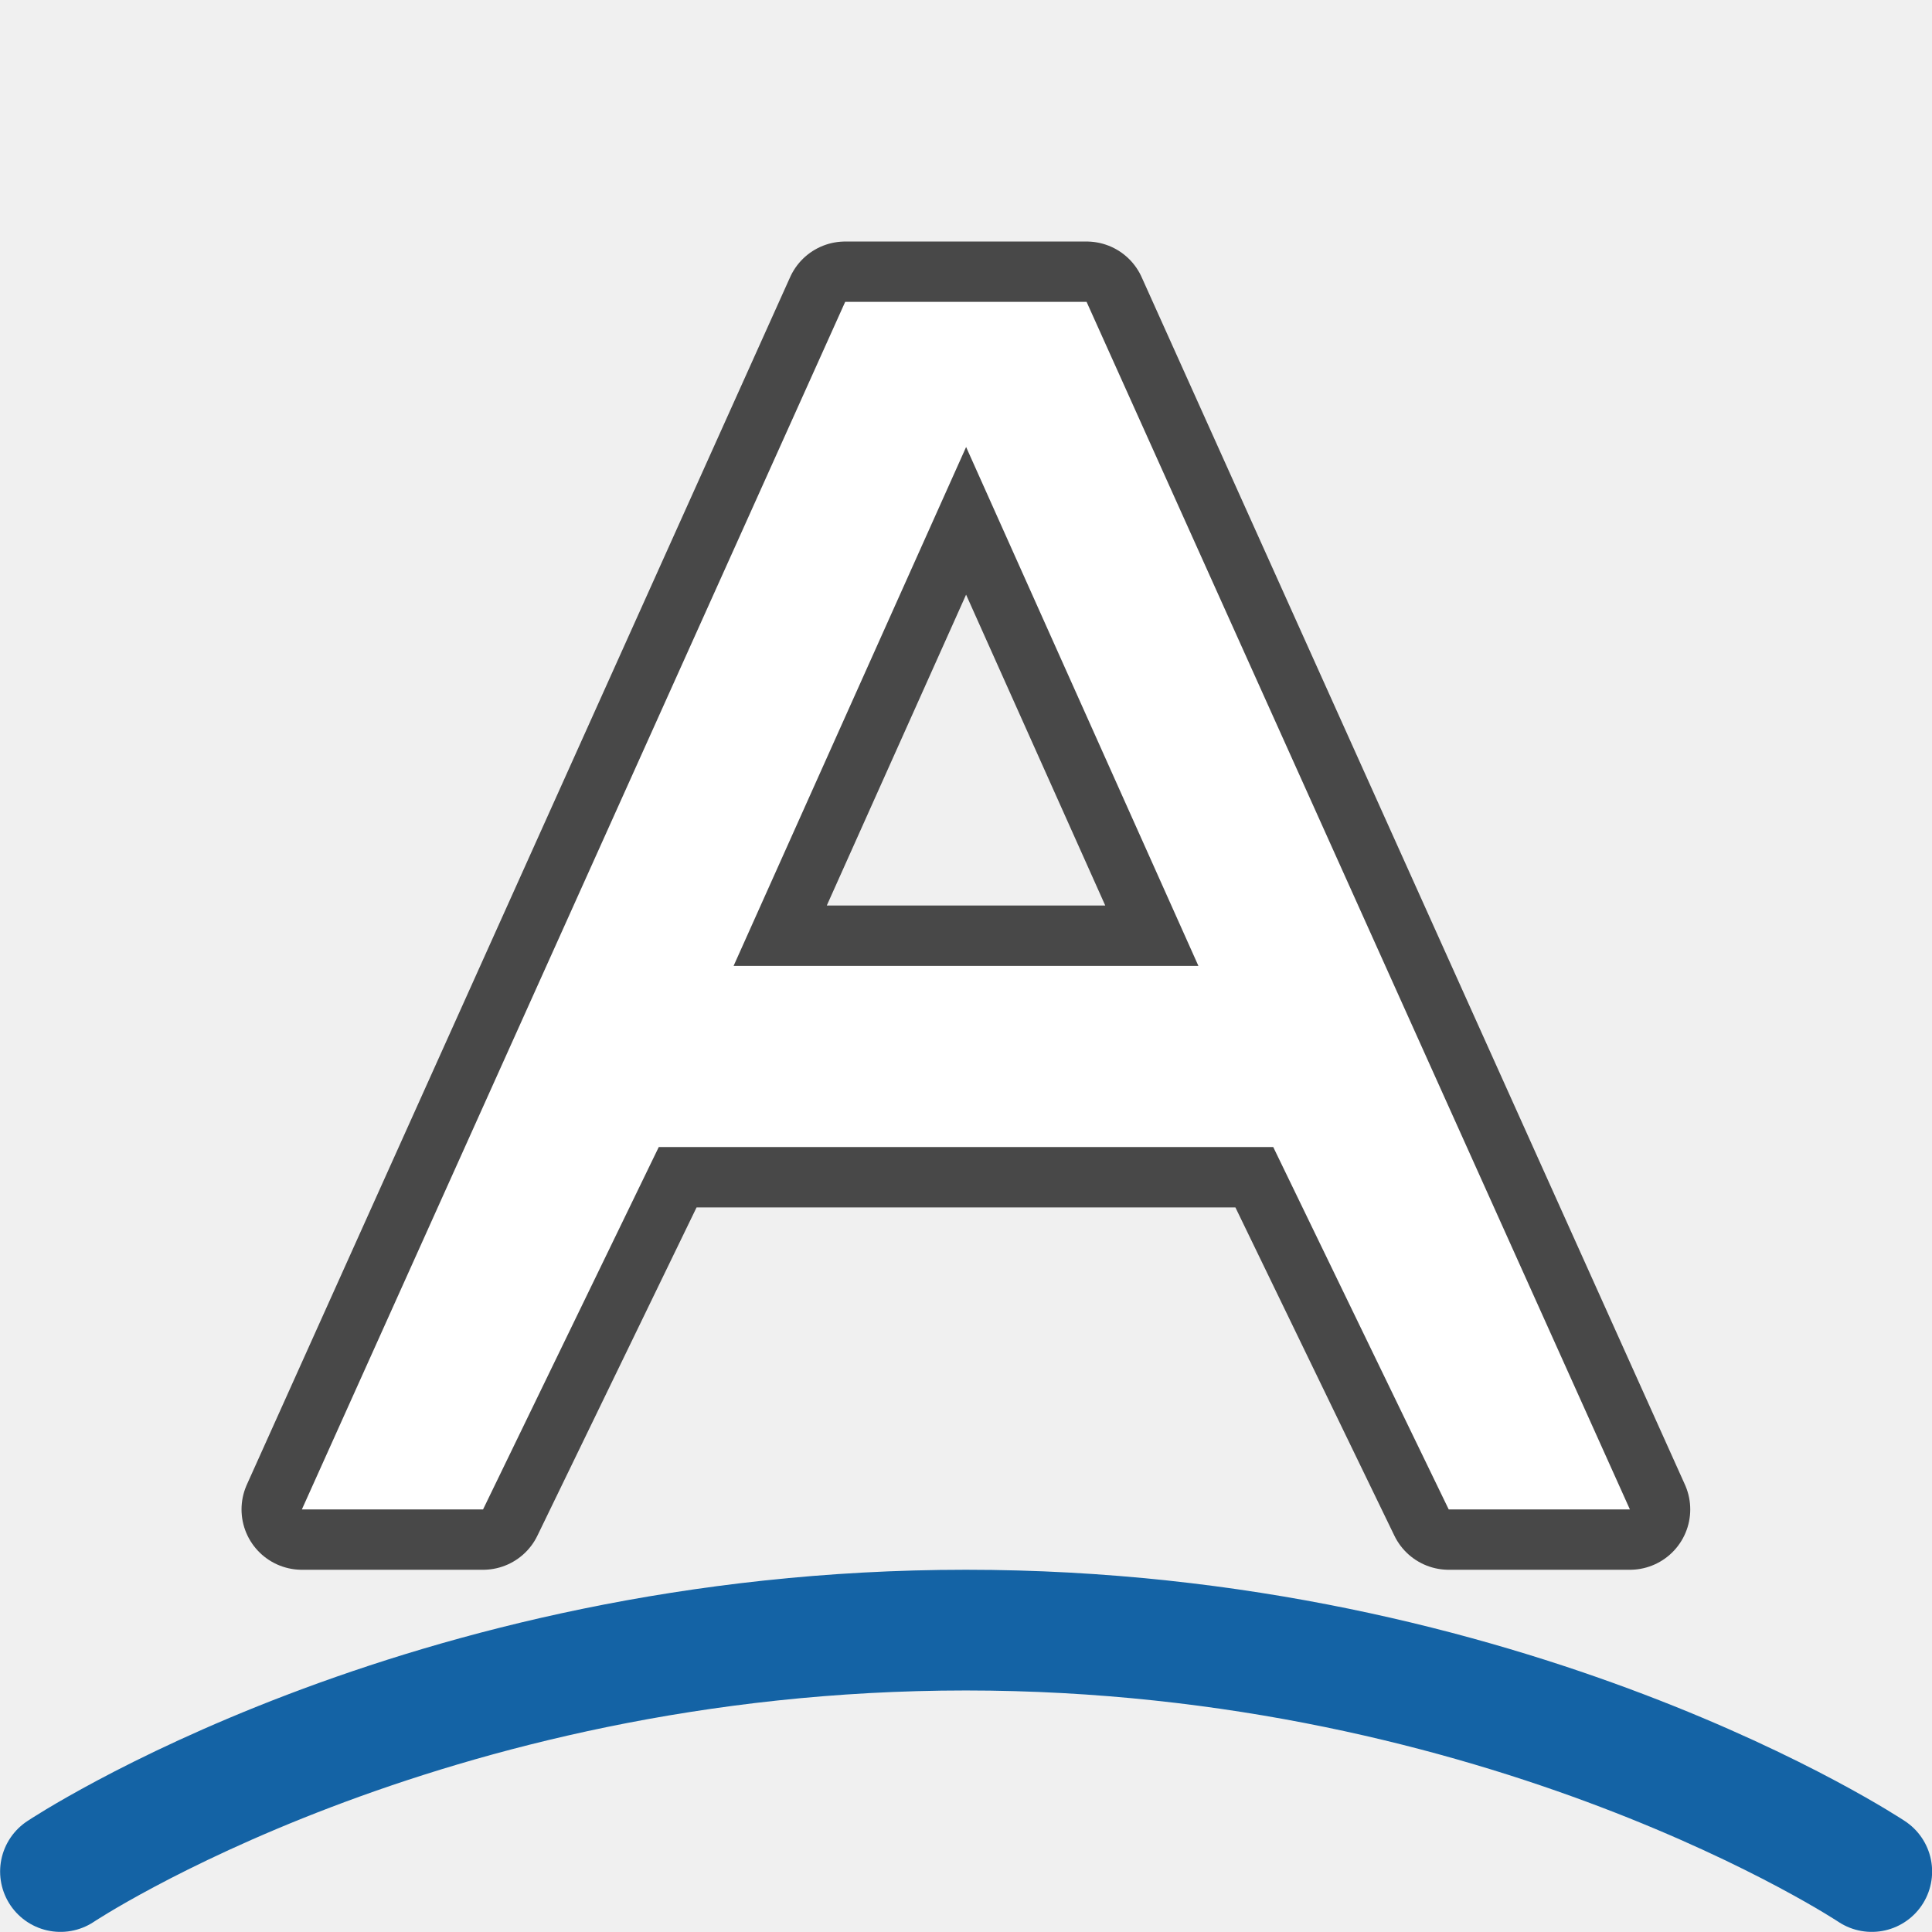
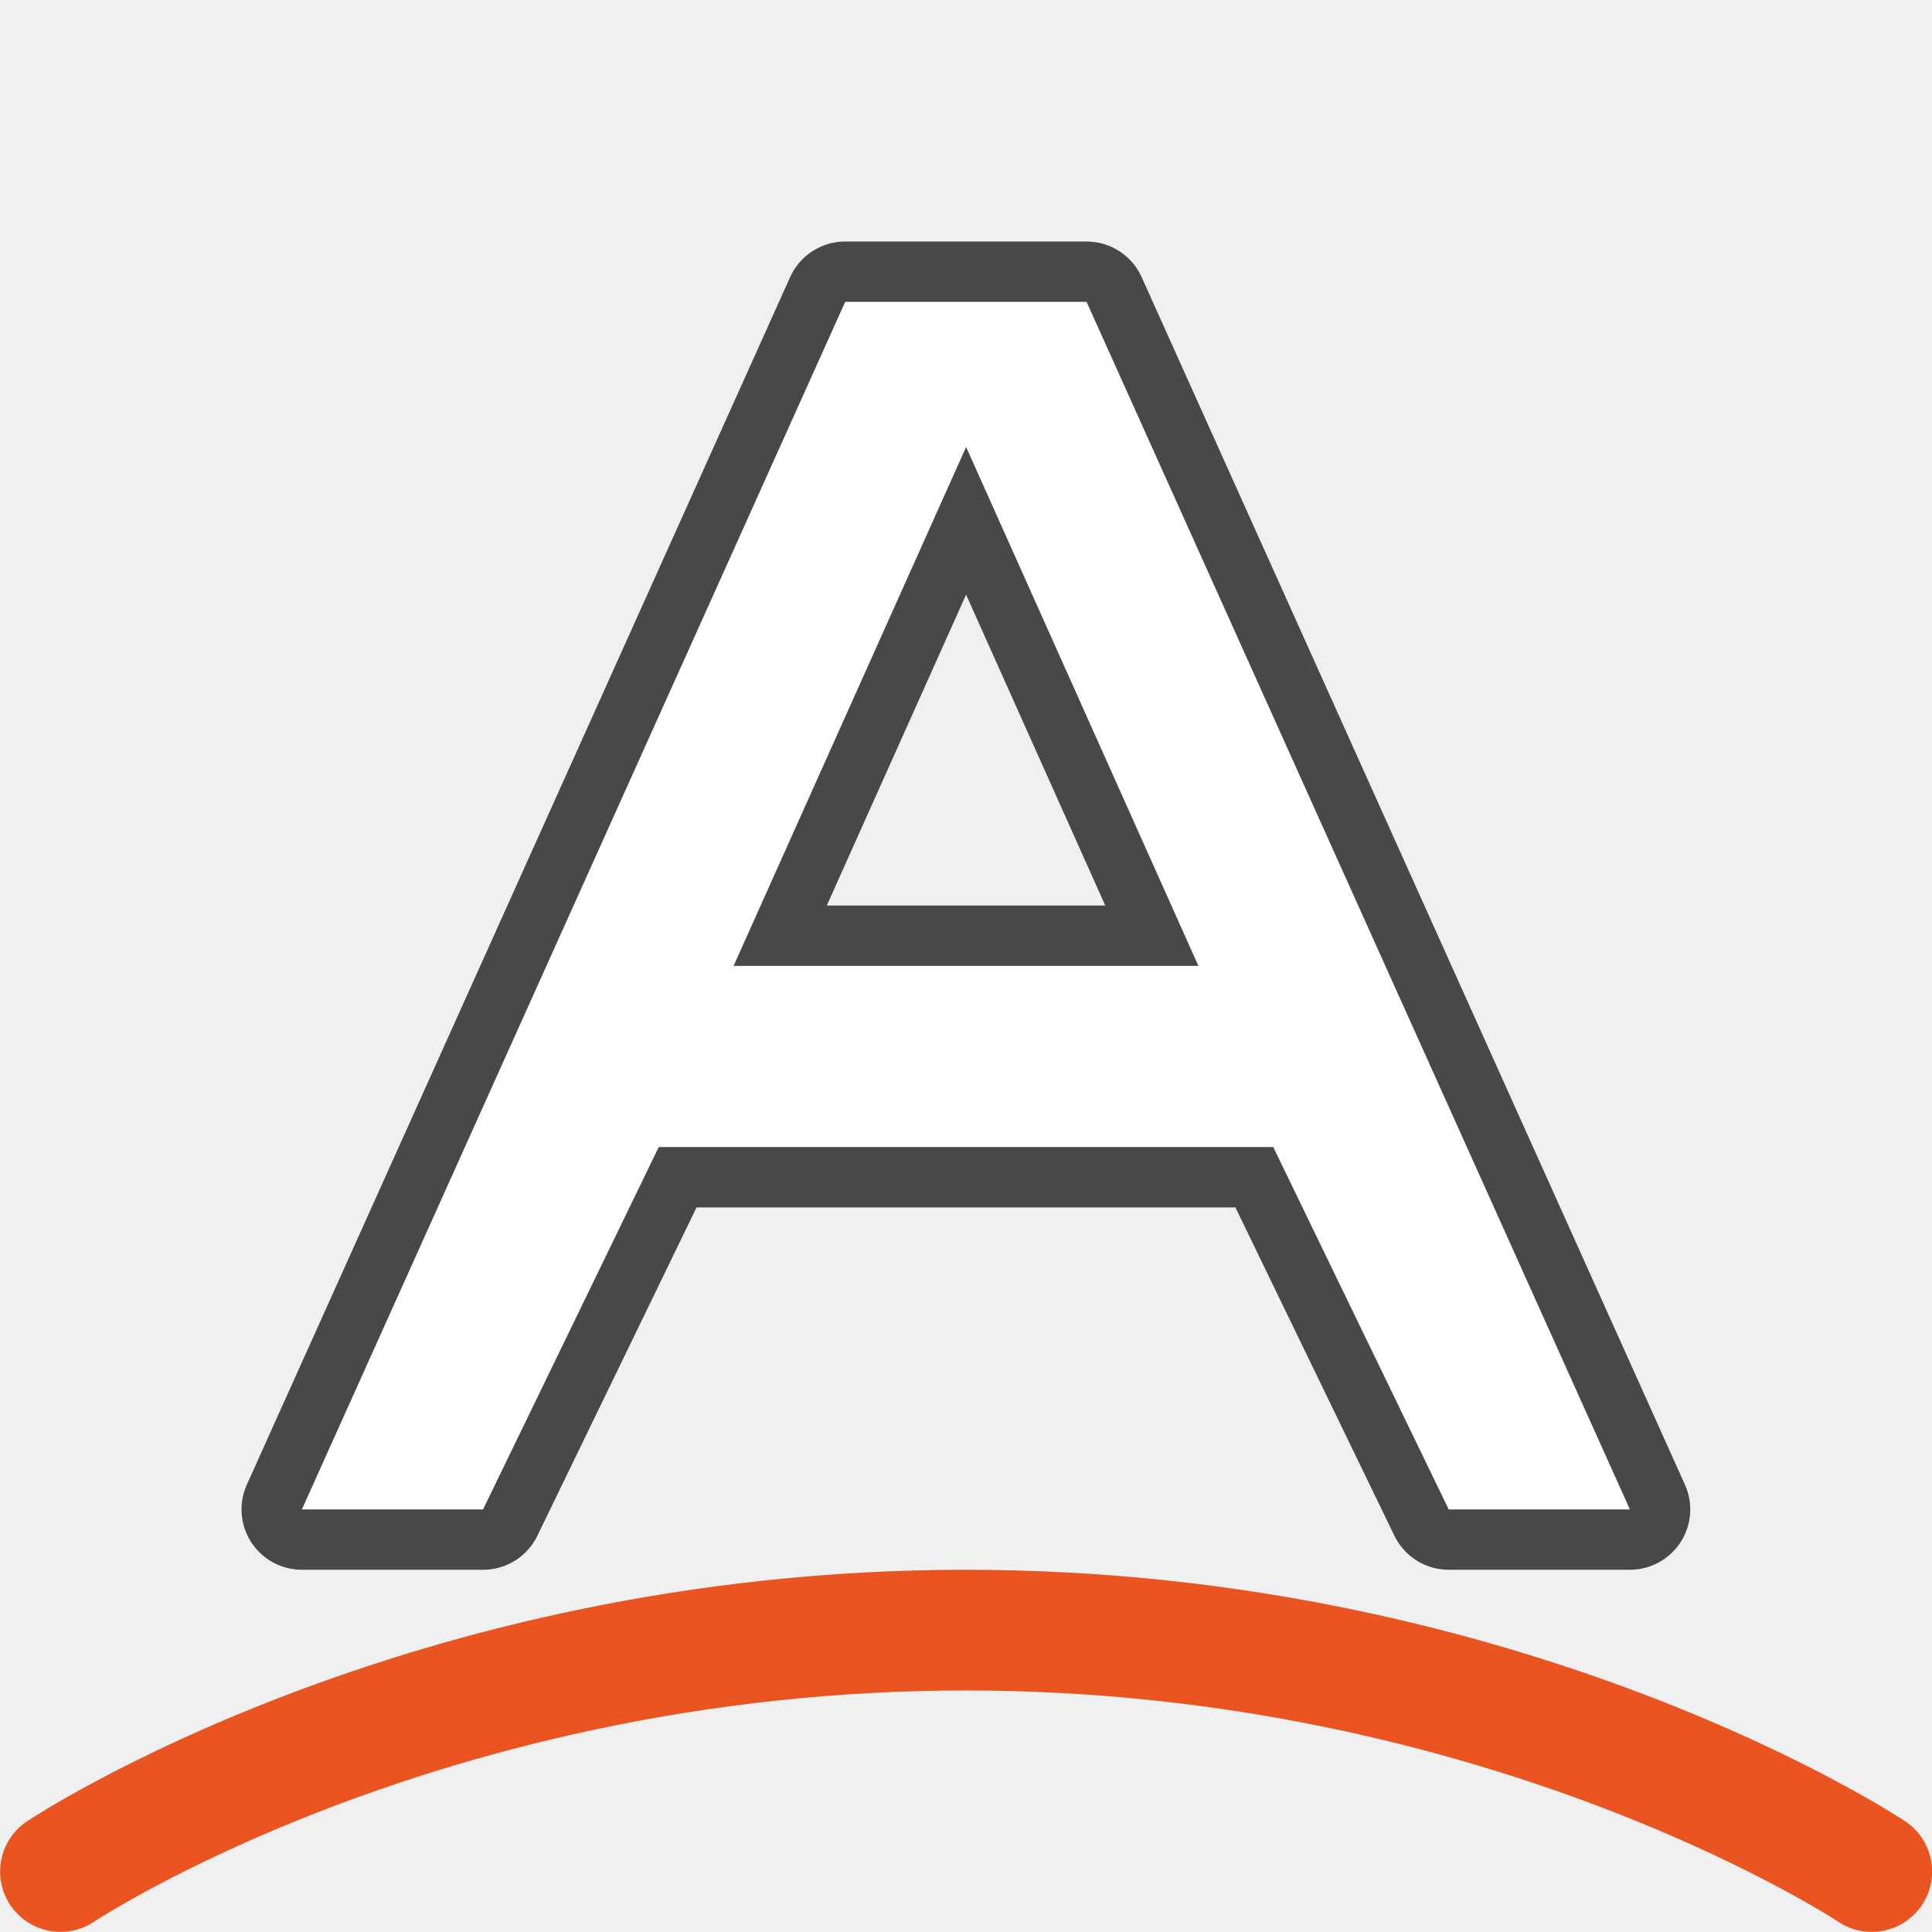
<svg xmlns="http://www.w3.org/2000/svg" width="32" viewBox="0 0 8.467 8.467" height="32">
  <linearGradient id="a">
    <stop stop-color="#fff3cb" offset="0" />
    <stop stop-color="#fdde76" offset=".262" />
    <stop stop-color="#f9c440" offset=".661" />
    <stop stop-color="#e48b20" offset="1" />
  </linearGradient>
  <path d="M3.704 1.323L1.323 6.615h.794l.77-1.588H5.58l.769 1.588h.794L4.762 1.323h-.529zm.53.636l1.018 2.274H3.215z" opacity=".7" stroke="#000" stroke-width=".529" stroke-linejoin="round" />
  <path d="M3.704 1.323L1.323 6.615h.794l.77-1.588H5.58l.769 1.588h.794L4.762 1.323h-.529zm.53.636l1.018 2.274H3.215z" fill="#fff" />
-   <path d="M.265 8.202s1.587-1.058 3.968-1.058c2.382 0 3.97 1.058 3.97 1.058" fill="none" stroke="#1463a5" stroke-width=".529" stroke-linecap="round" stroke-linejoin="round" />
+   <path d="M.265 8.202s1.587-1.058 3.968-1.058c2.382 0 3.97 1.058 3.97 1.058" fill="none" stroke="#e95420" stroke-width=".529" stroke-linecap="round" stroke-linejoin="round" />
</svg>
